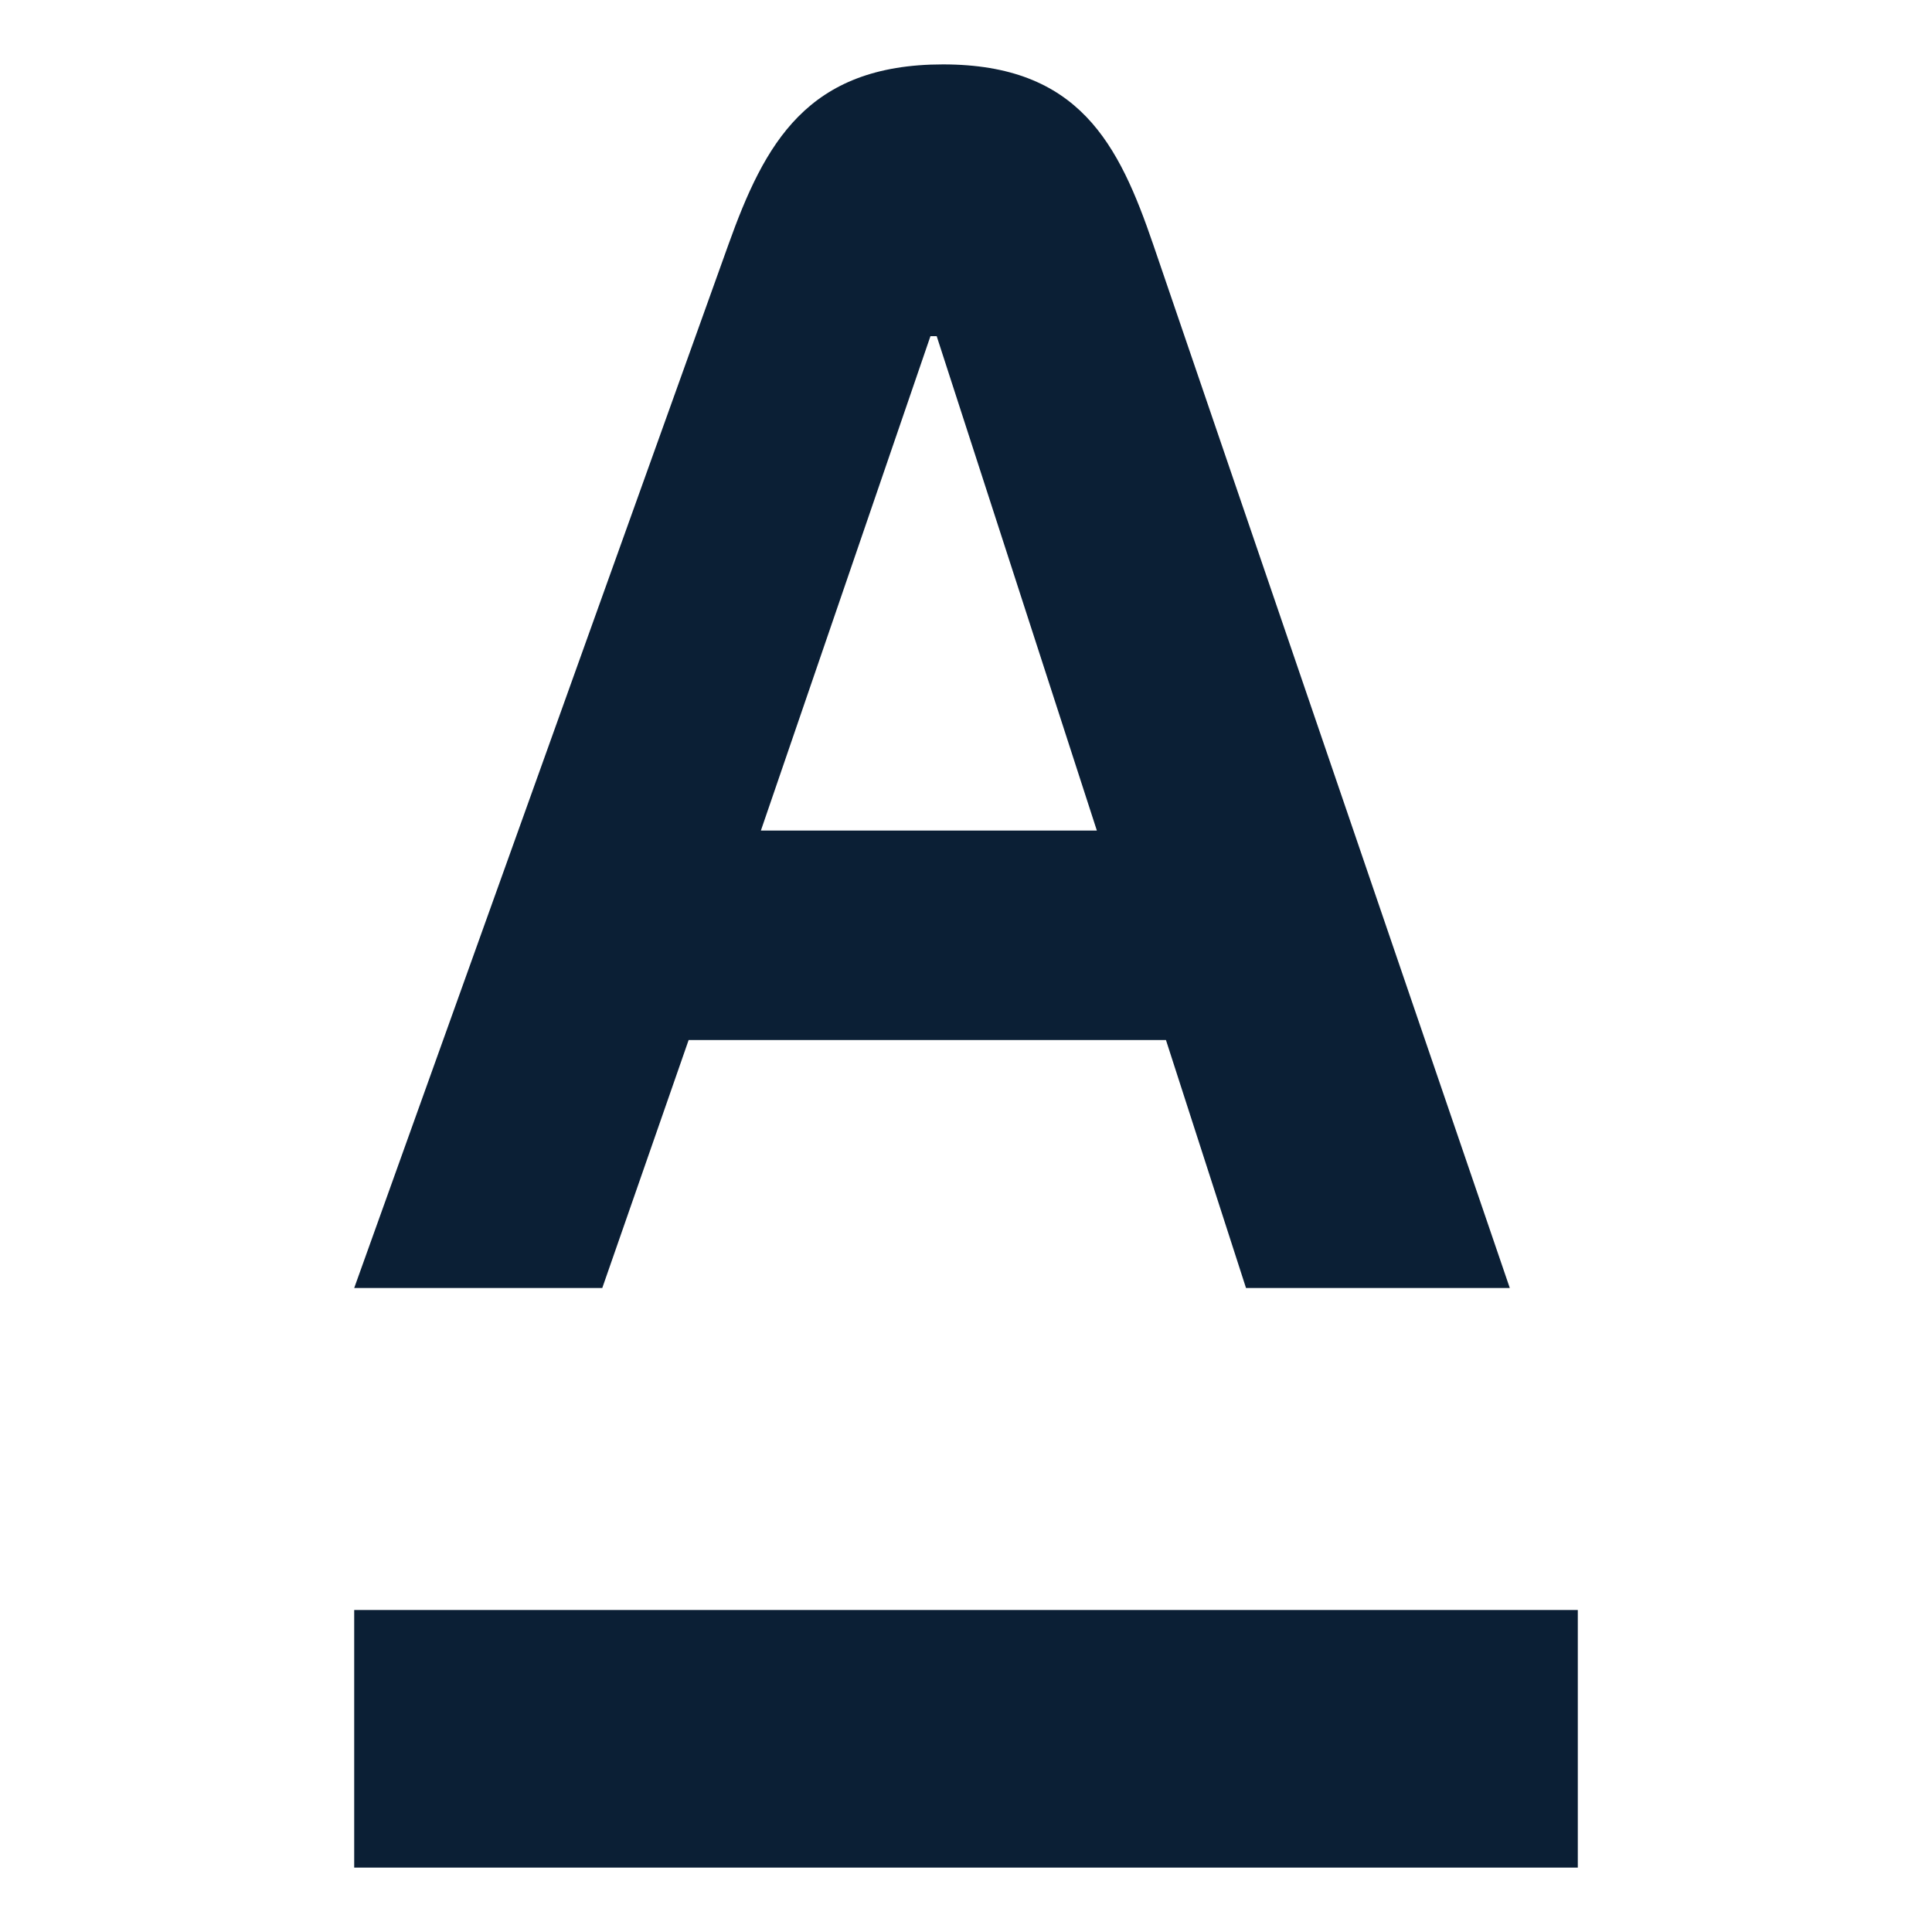
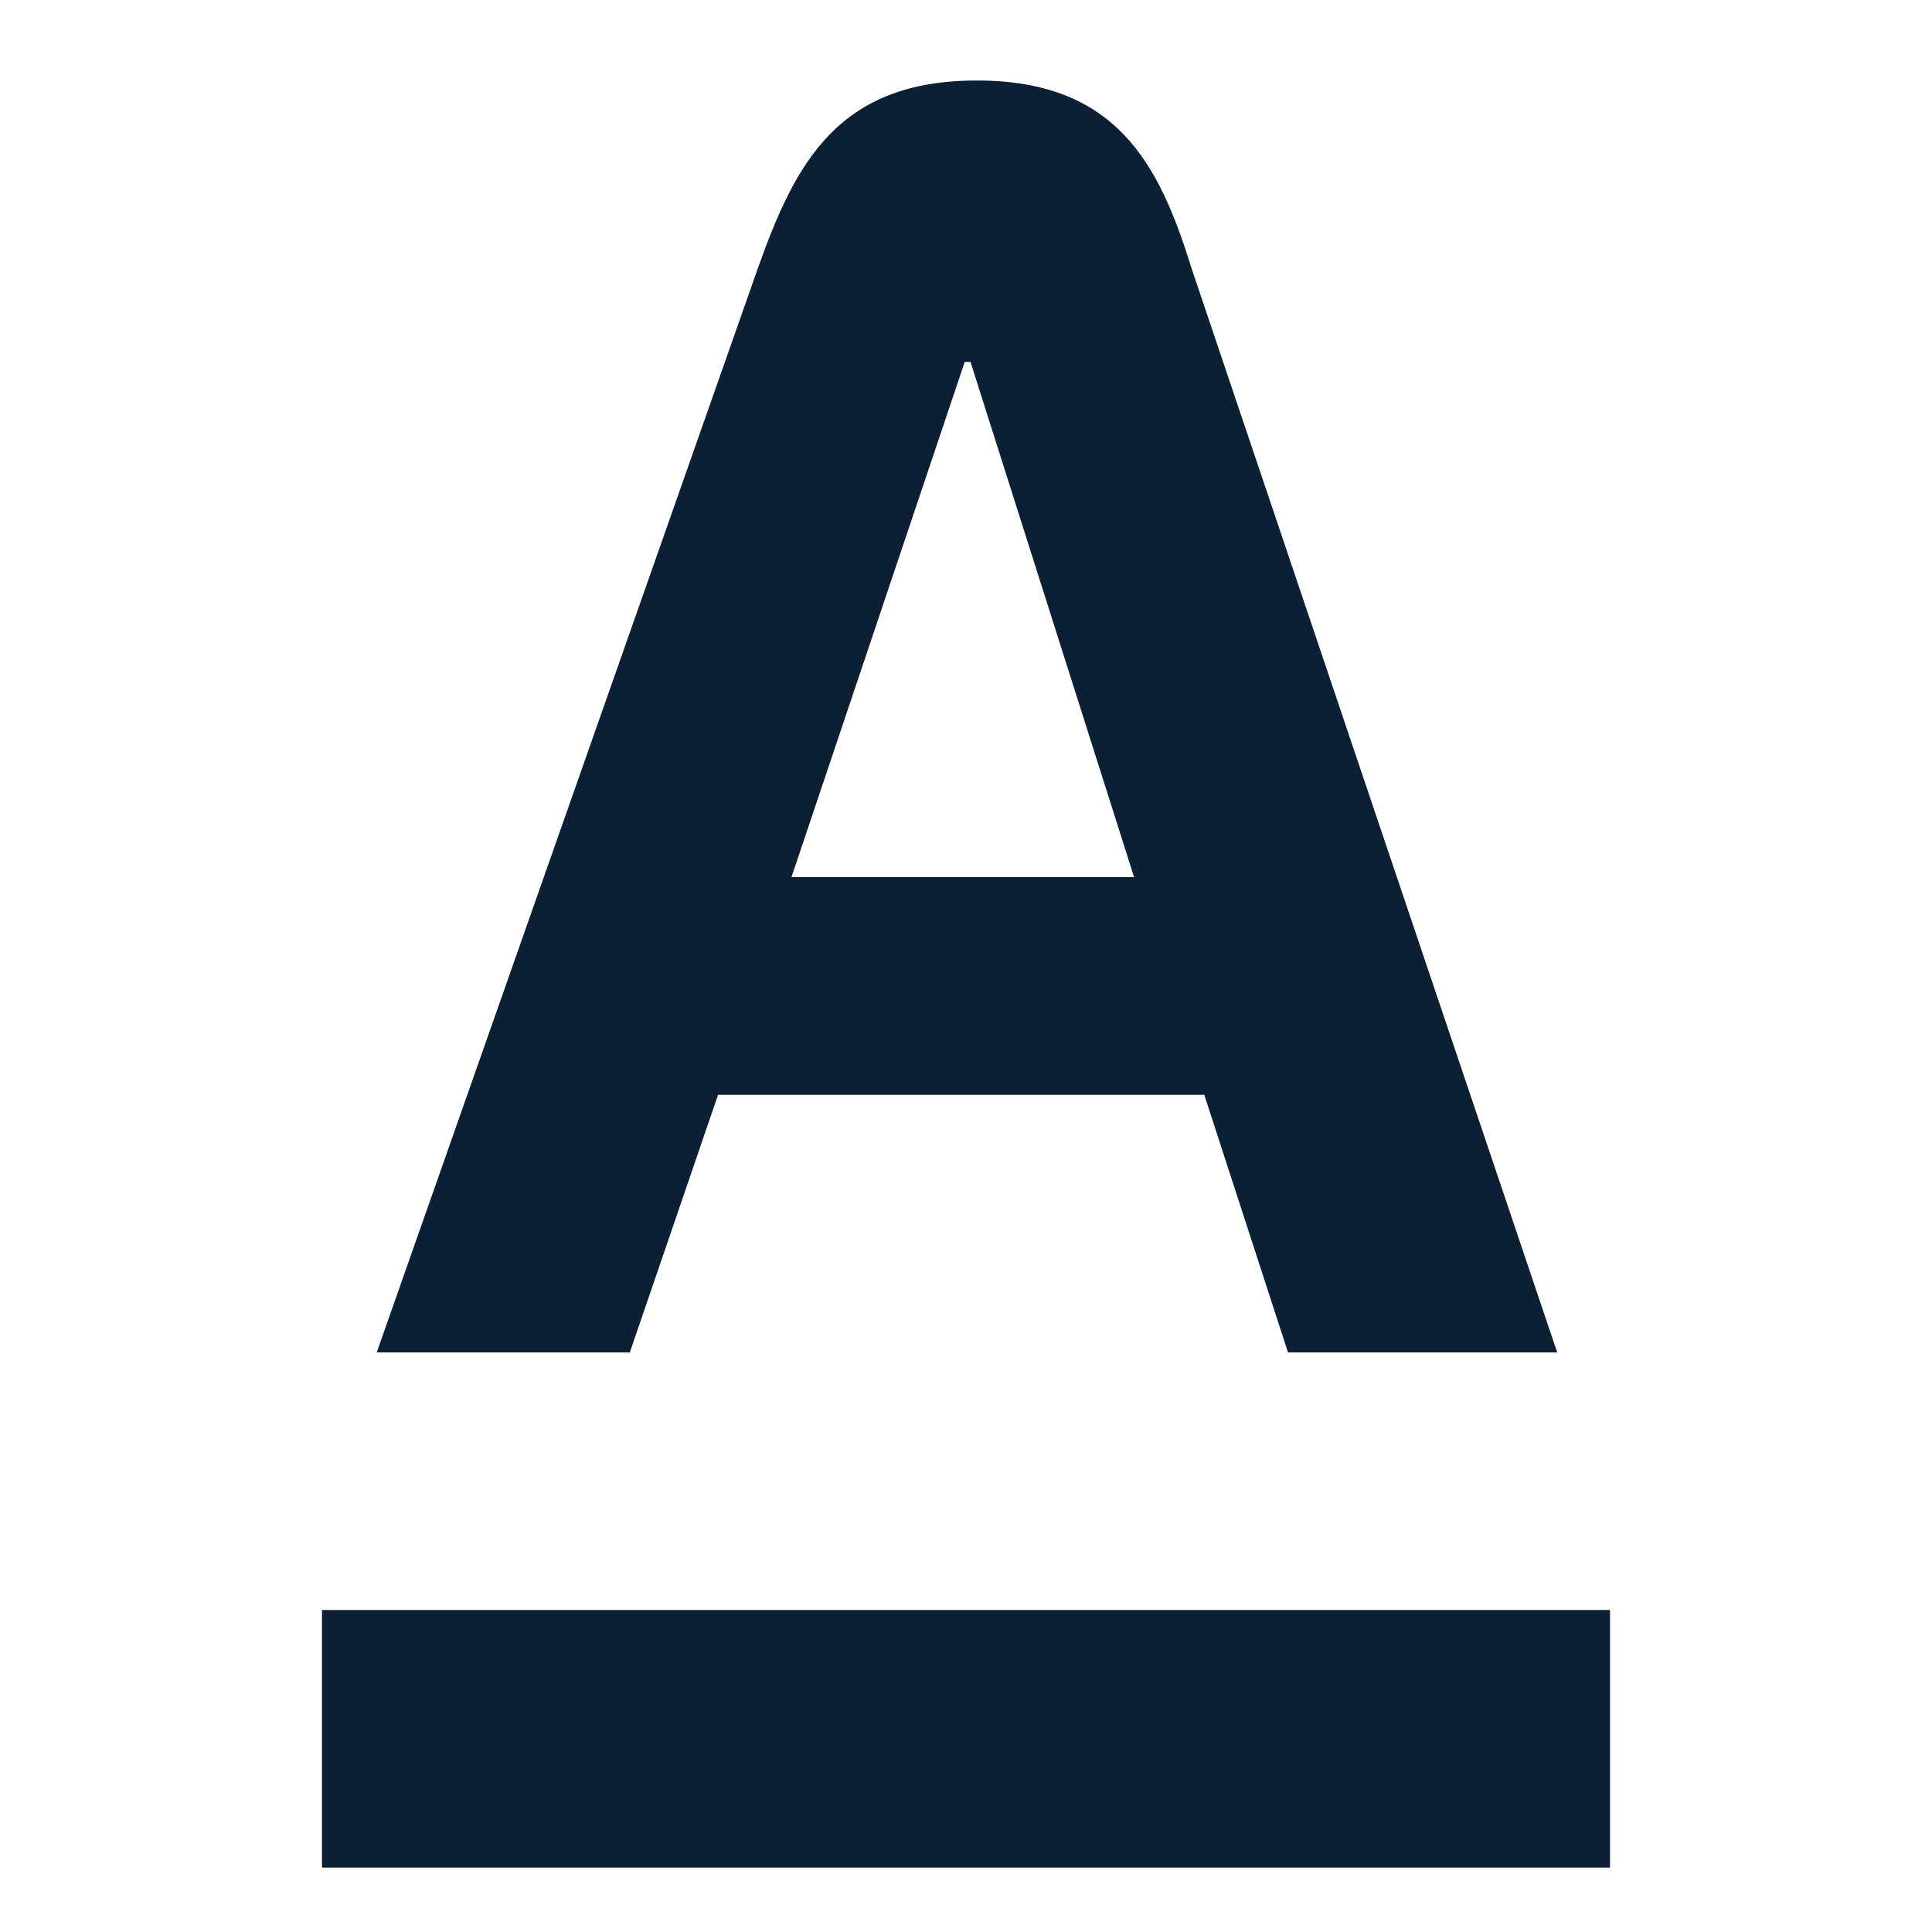
- <svg xmlns="http://www.w3.org/2000/svg" width="30" height="30" viewBox="0 0 30 30" version="1.1">
-   <g stroke="none" stroke-width="1" fill="none" fill-rule="evenodd">
-     <rect width="30" height="30" />
-     <path d="M5.5,29 L5.5,25 L24.5,25 L24.5,29 L5.5,29 Z M11.815,12.897 L17.032,12.897 L14.545,5.22 L14.448,5.22 L11.815,12.897 Z M17.909,3.803 L23.444,20 L19.348,20 L18.105,16.15 L10.693,16.15 L9.352,20 L5.5,20 L11.309,3.803 C11.872,2.232 12.529,1 14.643,1 C16.757,1 17.374,2.237 17.909,3.803 Z" id="A-logo" fill="#0B1F35" />
+ <svg xmlns="http://www.w3.org/2000/svg" width="30" height="30" viewBox="0 0 30 30">
+   <rect width="30" height="30" fill="none" />
+   <g fill="#0b1f35">
+     <path d="M5,29H25V25H5Z" />
+     <path d="M12.29,13.62l2.69-8h.09l2.54,8ZM18.5,4.16C18,2.54,17.33,1.25,15.17,1.25s-2.82,1.28-3.4,2.91L5.85,21H9.78l1.37-4H18.7L20,21h4.18Z" />
  </g>
</svg>
